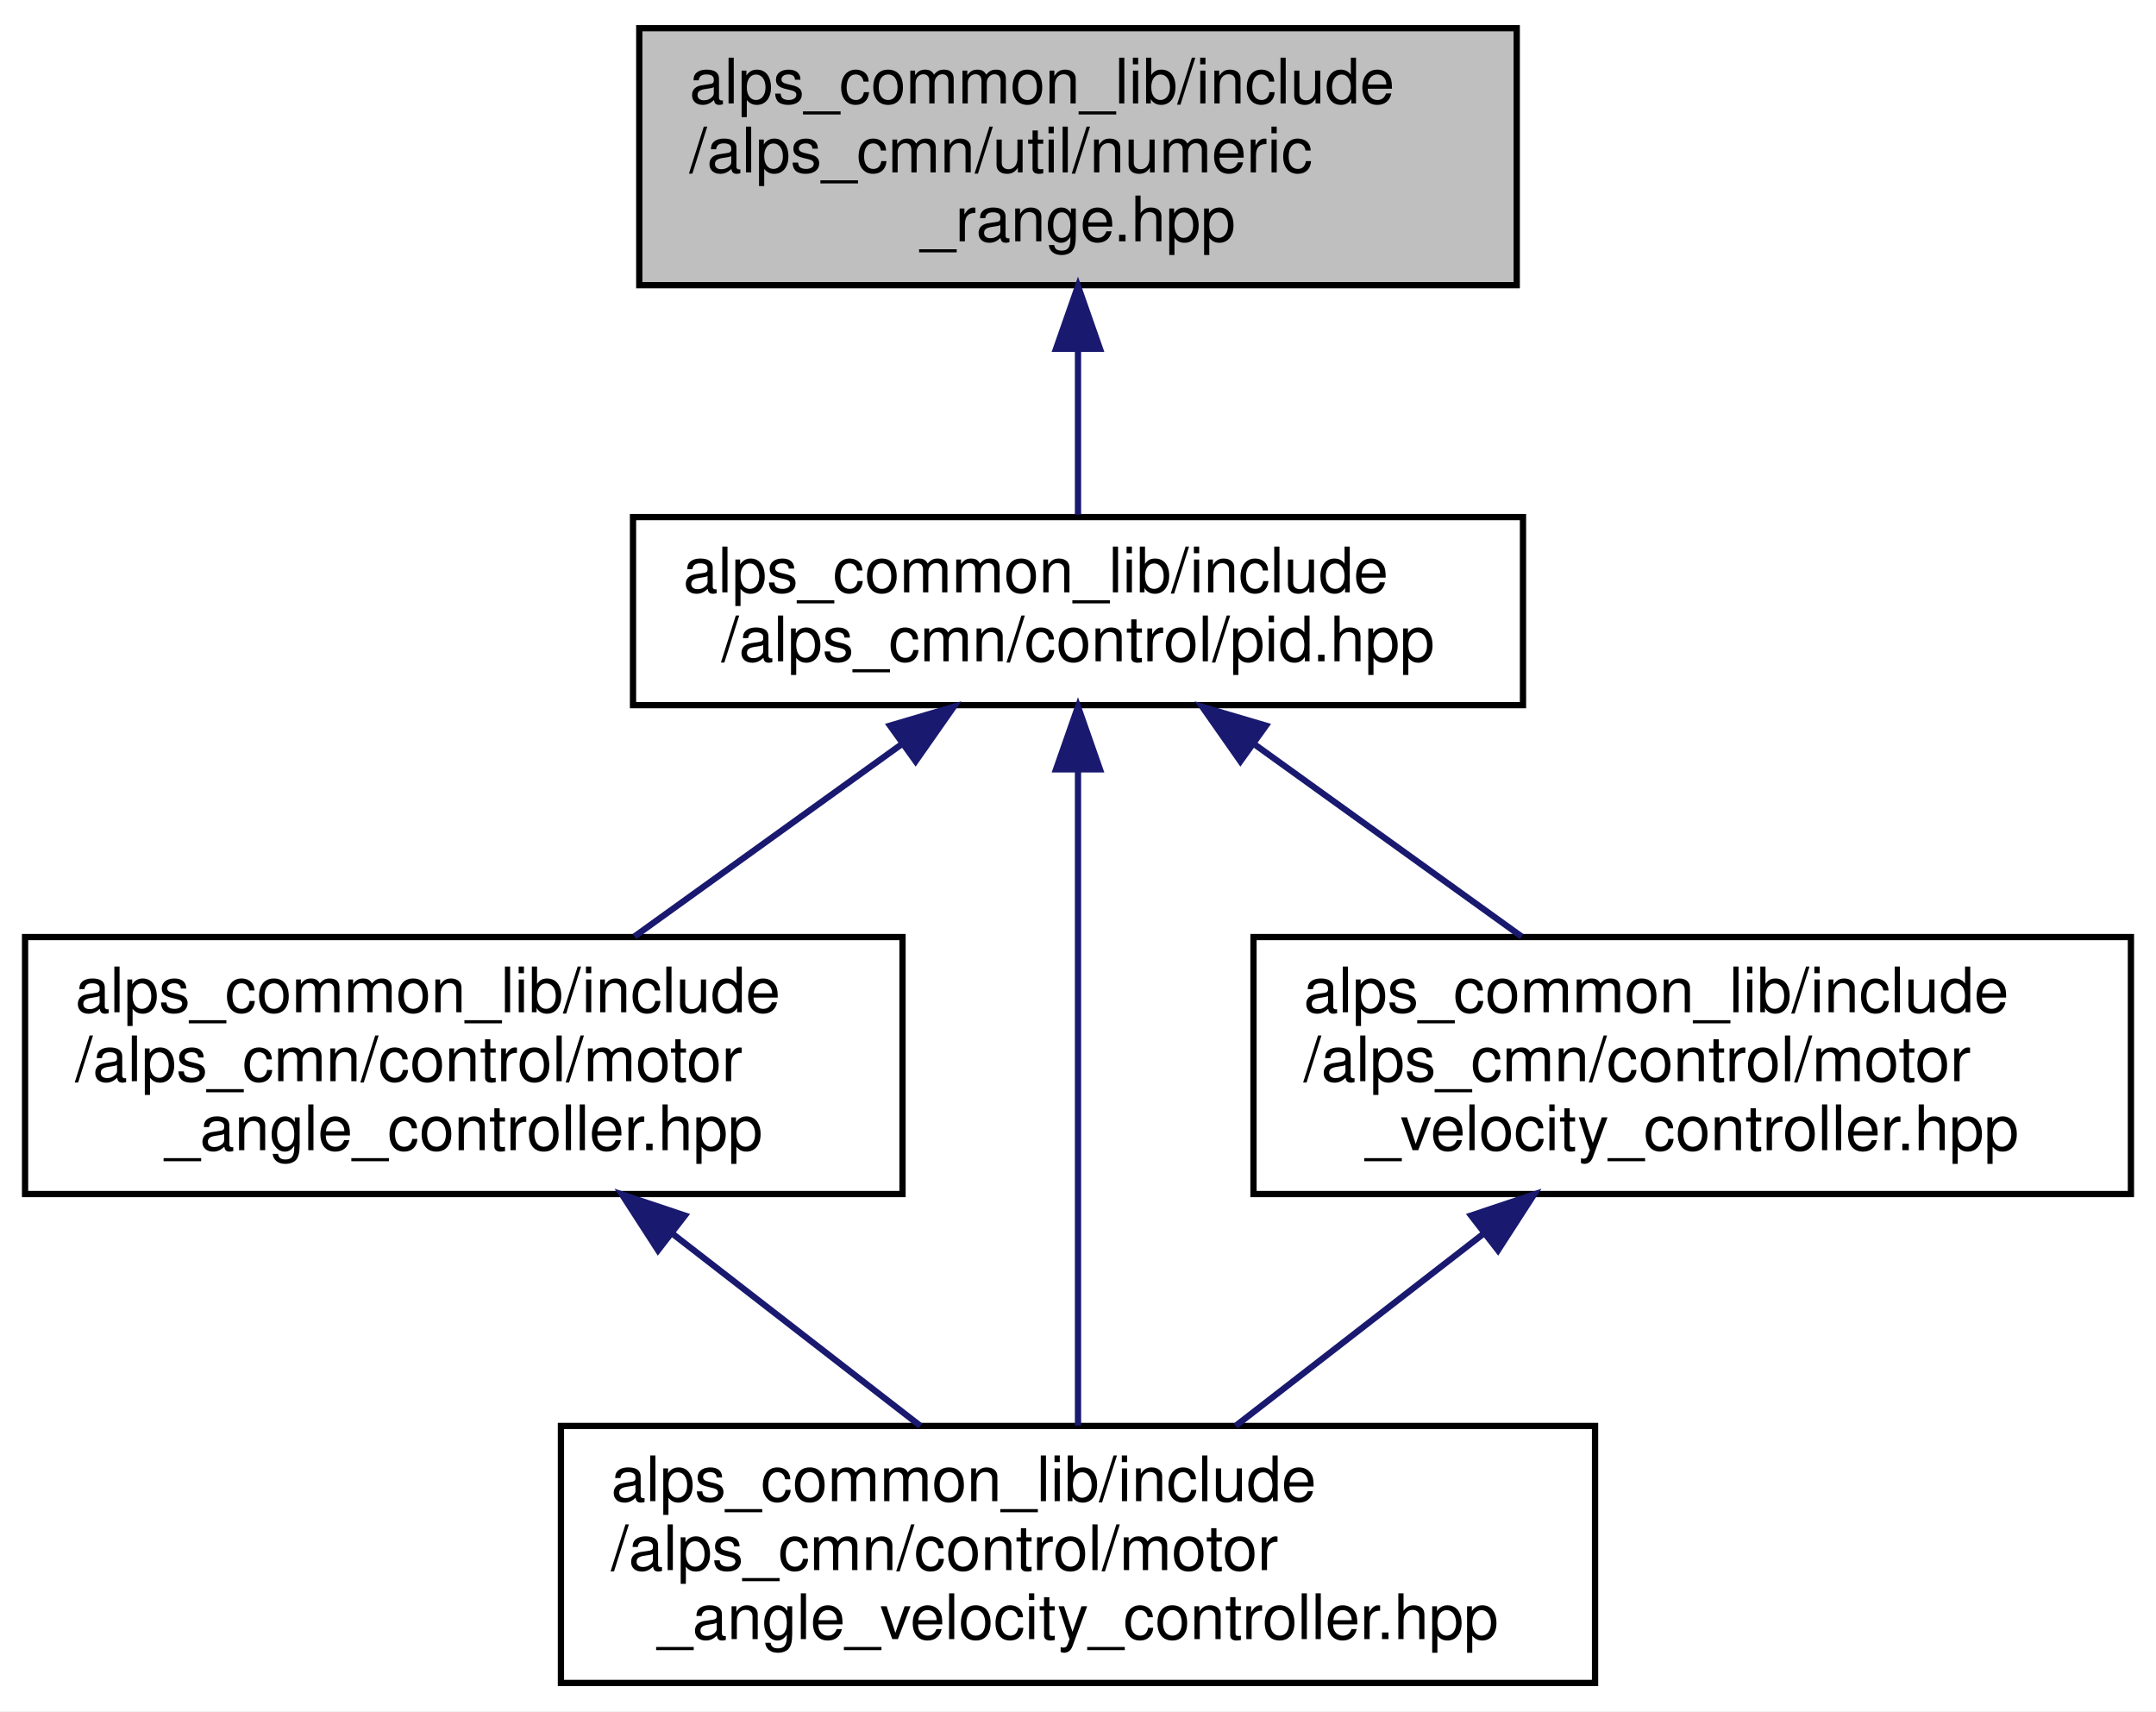
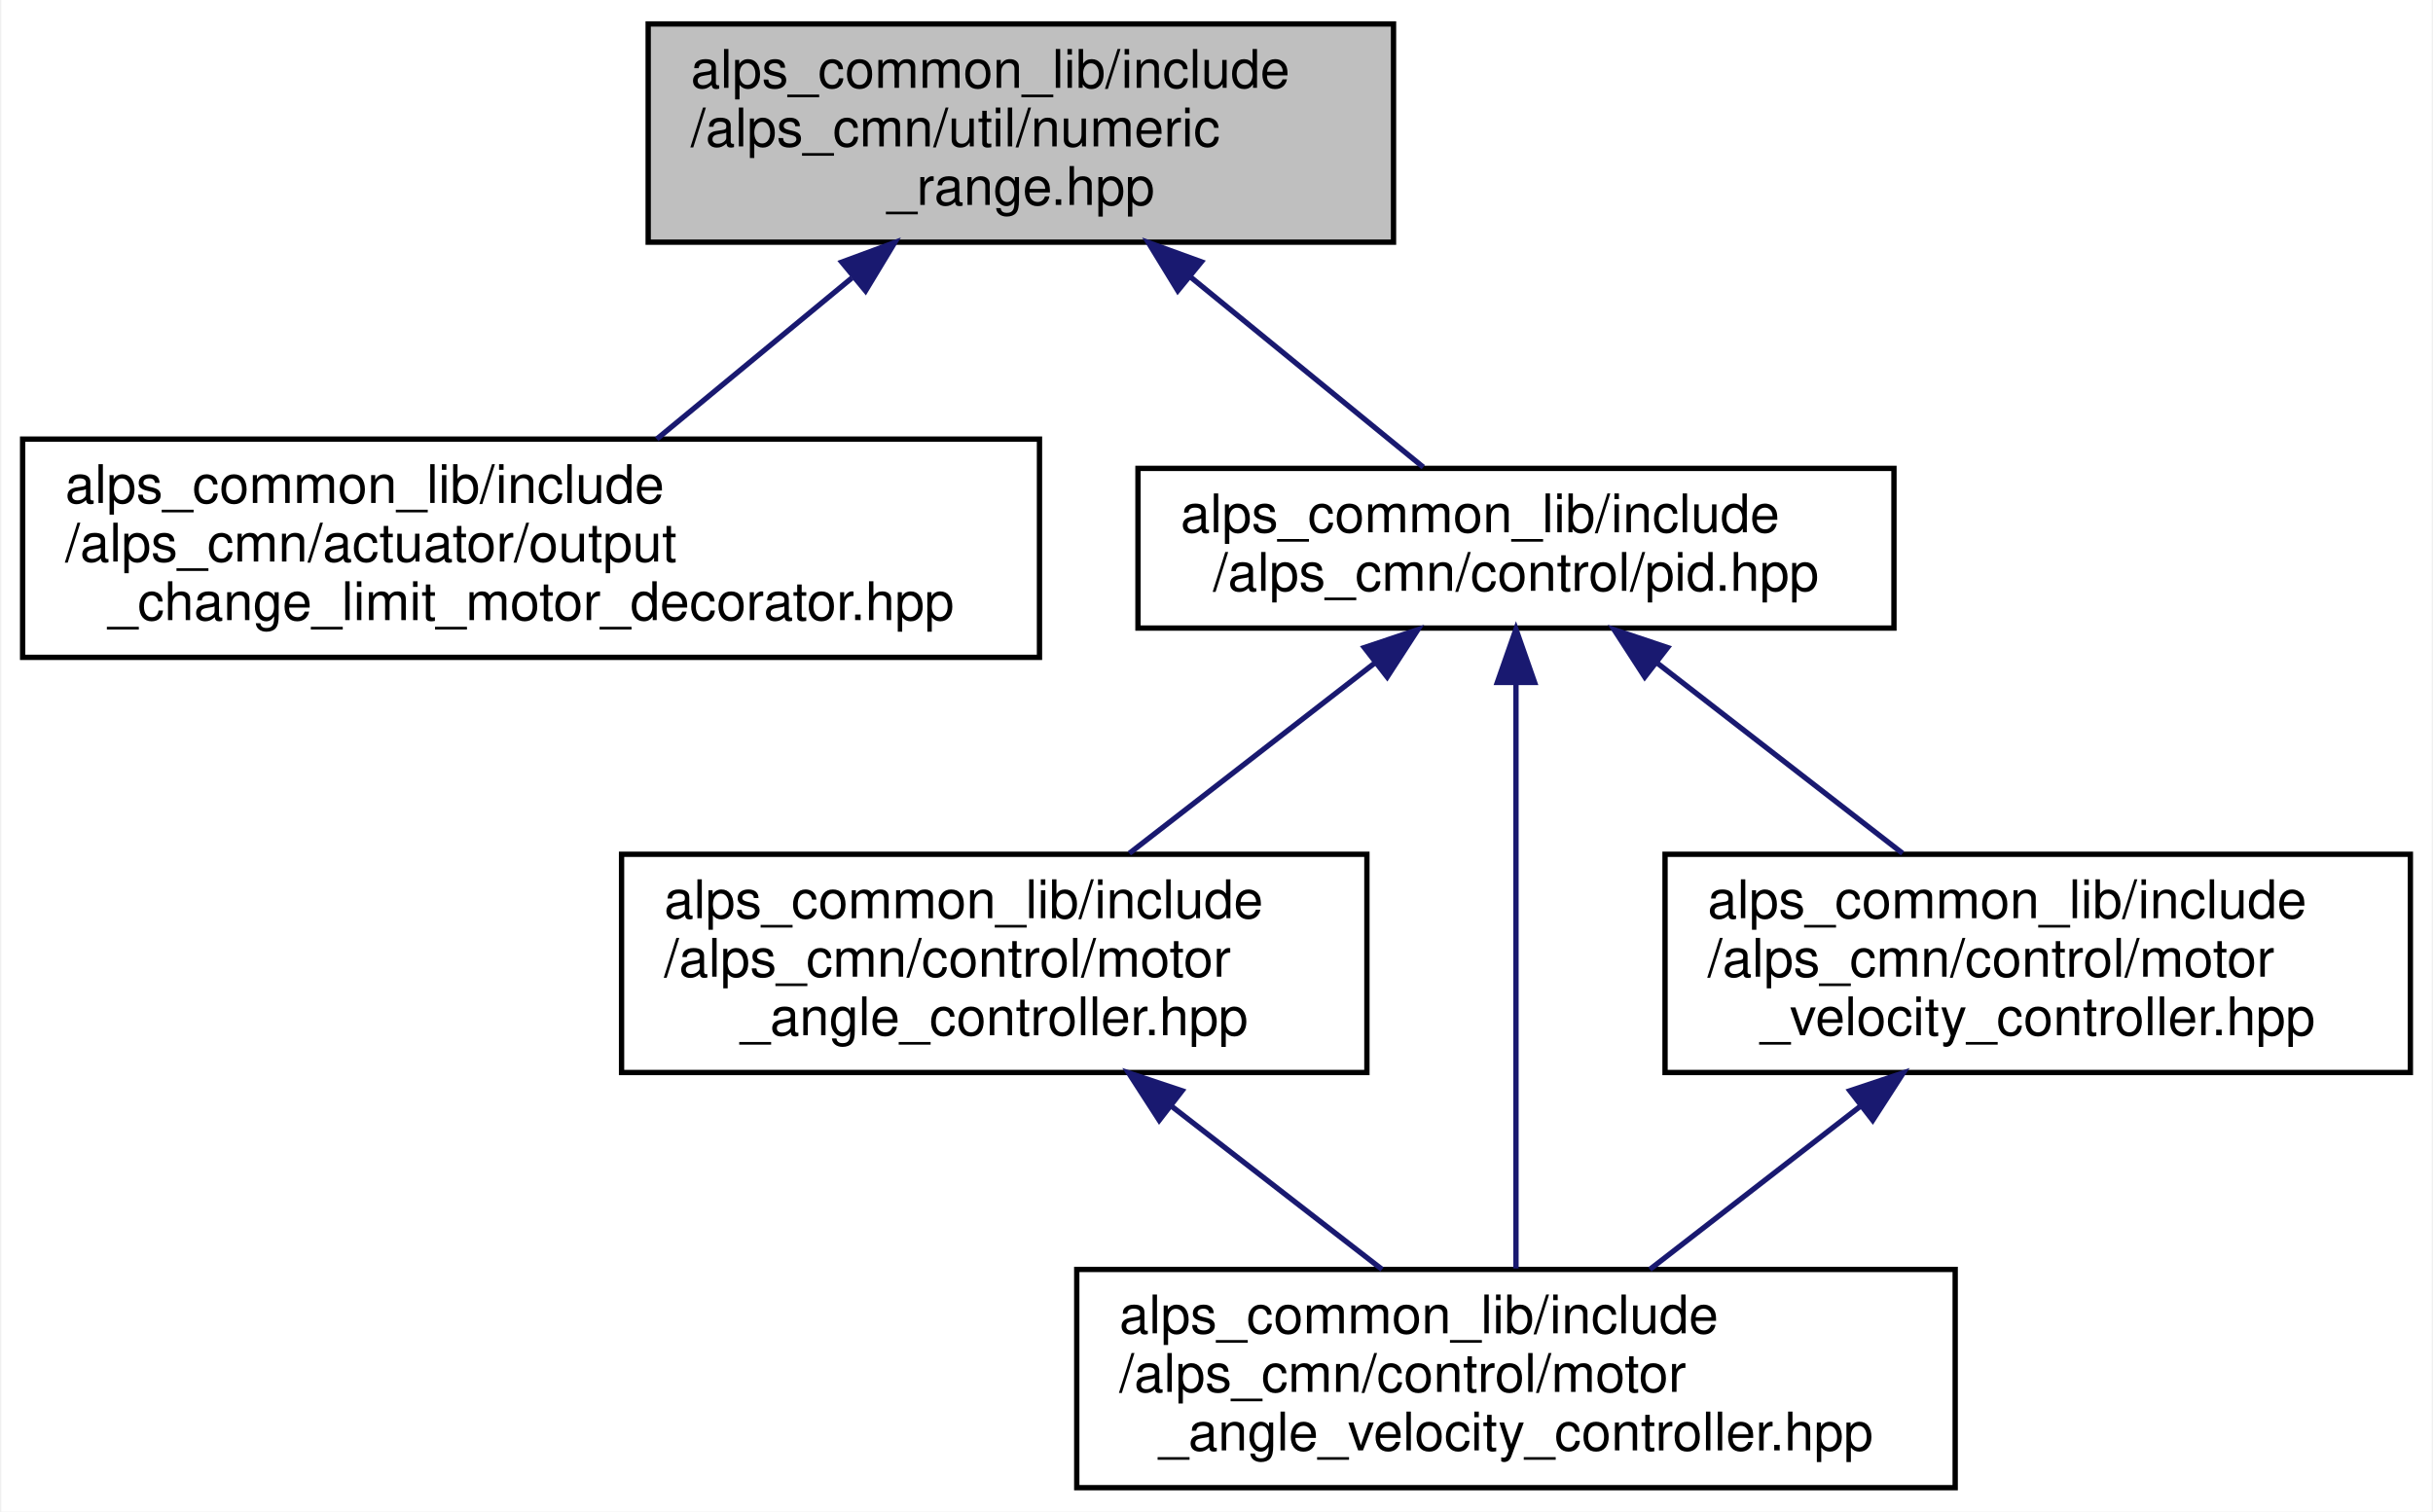
- <svg xmlns="http://www.w3.org/2000/svg" xmlns:xlink="http://www.w3.org/1999/xlink" width="344pt" height="273pt" viewBox="0.00 0.00 344.00 273.00">
-   <g id="graph0" class="graph" transform="scale(1 1) rotate(0) translate(4 269)">
-     <polygon fill="white" stroke="transparent" points="-4,4 -4,-269 340,-269 340,4 -4,4" />
+ <svg xmlns="http://www.w3.org/2000/svg" xmlns:xlink="http://www.w3.org/1999/xlink" width="457pt" height="284pt" viewBox="0.00 0.00 456.50 284.00">
+   <g id="graph0" class="graph" transform="scale(1 1) rotate(0) translate(4 280)">
+     <polygon fill="white" stroke="transparent" points="-4,4 -4,-280 452.5,-280 452.5,4 -4,4" />
    <g id="node1" class="node">
      <g id="a_node1">
        <a xlink:title="数値の範囲を扱うクラス">
-           <polygon fill="#bfbfbf" stroke="black" points="98,-223.5 98,-264.5 238,-264.5 238,-223.5 98,-223.5" />
-           <text text-anchor="start" x="106" y="-252.5" font-family="Helvetica,sans-Serif" font-size="10.00">alps_common_lib/include</text>
-           <text text-anchor="start" x="106" y="-241.5" font-family="Helvetica,sans-Serif" font-size="10.00">/alps_cmn/util/numeric</text>
-           <text text-anchor="middle" x="168" y="-230.5" font-family="Helvetica,sans-Serif" font-size="10.00">_range.hpp</text>
+           <polygon fill="#bfbfbf" stroke="black" points="117.5,-234.5 117.5,-275.5 257.5,-275.5 257.5,-234.5 117.5,-234.5" />
+           <text text-anchor="start" x="125.5" y="-263.5" font-family="Helvetica,sans-Serif" font-size="10.00">alps_common_lib/include</text>
+           <text text-anchor="start" x="125.5" y="-252.5" font-family="Helvetica,sans-Serif" font-size="10.00">/alps_cmn/util/numeric</text>
+           <text text-anchor="middle" x="187.5" y="-241.5" font-family="Helvetica,sans-Serif" font-size="10.00">_range.hpp</text>
        </a>
      </g>
    </g>
    <g id="node2" class="node">
      <g id="a_node2">
-         <a xlink:href="pid_8hpp.html" target="_top" xlink:title=" ">
-           <polygon fill="white" stroke="black" points="97,-156.5 97,-186.5 239,-186.5 239,-156.5 97,-156.5" />
-           <text text-anchor="start" x="105" y="-174.5" font-family="Helvetica,sans-Serif" font-size="10.00">alps_common_lib/include</text>
-           <text text-anchor="middle" x="168" y="-163.5" font-family="Helvetica,sans-Serif" font-size="10.00">/alps_cmn/control/pid.hpp</text>
+         <a xlink:href="output__change__limit__motor__decorator_8hpp.html" target="_top" xlink:title="出力変化制限を掛けるモーターデコレータ">
+           <polygon fill="white" stroke="black" points="0,-156.5 0,-197.5 191,-197.5 191,-156.5 0,-156.5" />
+           <text text-anchor="start" x="8" y="-185.5" font-family="Helvetica,sans-Serif" font-size="10.00">alps_common_lib/include</text>
+           <text text-anchor="start" x="8" y="-174.5" font-family="Helvetica,sans-Serif" font-size="10.00">/alps_cmn/actuator/output</text>
+           <text text-anchor="middle" x="95.5" y="-163.5" font-family="Helvetica,sans-Serif" font-size="10.00">_change_limit_motor_decorator.hpp</text>
        </a>
      </g>
    </g>
    <g id="edge1" class="edge">
-       <path fill="none" stroke="midnightblue" d="M168,-213.08C168,-204.01 168,-194.45 168,-186.89" />
-       <polygon fill="midnightblue" stroke="midnightblue" points="164.5,-213.36 168,-223.36 171.5,-213.36 164.5,-213.36" />
+       <path fill="none" stroke="midnightblue" d="M155.76,-227.78C143.73,-217.84 130.26,-206.72 119.11,-197.51" />
+       <polygon fill="midnightblue" stroke="midnightblue" points="153.87,-230.76 163.81,-234.43 158.33,-225.36 153.87,-230.76" />
    </g>
    <g id="node3" class="node">
      <g id="a_node3">
-         <a xlink:href="motor__angle__controller_8hpp.html" target="_top" xlink:title=" ">
-           <polygon fill="white" stroke="black" points="0,-78.5 0,-119.5 140,-119.5 140,-78.5 0,-78.5" />
-           <text text-anchor="start" x="8" y="-107.5" font-family="Helvetica,sans-Serif" font-size="10.00">alps_common_lib/include</text>
-           <text text-anchor="start" x="8" y="-96.5" font-family="Helvetica,sans-Serif" font-size="10.00">/alps_cmn/control/motor</text>
-           <text text-anchor="middle" x="70" y="-85.5" font-family="Helvetica,sans-Serif" font-size="10.00">_angle_controller.hpp</text>
+         <a xlink:href="pid_8hpp.html" target="_top" xlink:title=" ">
+           <polygon fill="white" stroke="black" points="209.5,-162 209.5,-192 351.5,-192 351.5,-162 209.5,-162" />
+           <text text-anchor="start" x="217.5" y="-180" font-family="Helvetica,sans-Serif" font-size="10.00">alps_common_lib/include</text>
+           <text text-anchor="middle" x="280.5" y="-169" font-family="Helvetica,sans-Serif" font-size="10.00">/alps_cmn/control/pid.hpp</text>
        </a>
      </g>
    </g>
    <g id="edge2" class="edge">
-       <path fill="none" stroke="midnightblue" d="M139.79,-150.21C126.41,-140.58 110.49,-129.12 97.23,-119.59" />
-       <polygon fill="midnightblue" stroke="midnightblue" points="138.01,-153.23 148.17,-156.23 142.09,-147.55 138.01,-153.23" />
+       <path fill="none" stroke="midnightblue" d="M219.33,-227.99C233.98,-216.02 250.8,-202.27 263.09,-192.23" />
+       <polygon fill="midnightblue" stroke="midnightblue" points="216.98,-225.39 211.45,-234.43 221.41,-230.81 216.98,-225.39" />
    </g>
    <g id="node4" class="node">
      <g id="a_node4">
-         <a xlink:href="motor__angle__velocity__controller_8hpp.html" target="_top" xlink:title=" ">
-           <polygon fill="white" stroke="black" points="85.5,-0.5 85.5,-41.5 250.5,-41.5 250.5,-0.5 85.5,-0.5" />
-           <text text-anchor="start" x="93.5" y="-29.5" font-family="Helvetica,sans-Serif" font-size="10.00">alps_common_lib/include</text>
-           <text text-anchor="start" x="93.5" y="-18.5" font-family="Helvetica,sans-Serif" font-size="10.00">/alps_cmn/control/motor</text>
-           <text text-anchor="middle" x="168" y="-7.5" font-family="Helvetica,sans-Serif" font-size="10.00">_angle_velocity_controller.hpp</text>
+         <a xlink:href="motor__angle__controller_8hpp.html" target="_top" xlink:title=" ">
+           <polygon fill="white" stroke="black" points="112.5,-78.5 112.5,-119.5 252.5,-119.5 252.5,-78.5 112.5,-78.5" />
+           <text text-anchor="start" x="120.5" y="-107.5" font-family="Helvetica,sans-Serif" font-size="10.00">alps_common_lib/include</text>
+           <text text-anchor="start" x="120.5" y="-96.5" font-family="Helvetica,sans-Serif" font-size="10.00">/alps_cmn/control/motor</text>
+           <text text-anchor="middle" x="182.5" y="-85.5" font-family="Helvetica,sans-Serif" font-size="10.00">_angle_controller.hpp</text>
        </a>
      </g>
    </g>
-     <g id="edge4" class="edge">
-       <path fill="none" stroke="midnightblue" d="M168,-146.08C168,-116.83 168,-68.44 168,-41.55" />
-       <polygon fill="midnightblue" stroke="midnightblue" points="164.5,-146.26 168,-156.26 171.5,-146.26 164.5,-146.26" />
+     <g id="edge3" class="edge">
+       <path fill="none" stroke="midnightblue" d="M254.05,-155.49C239.7,-144.36 222.06,-130.68 207.88,-119.68" />
+       <polygon fill="midnightblue" stroke="midnightblue" points="252.02,-158.34 262.07,-161.7 256.31,-152.81 252.02,-158.34" />
    </g>
    <g id="node5" class="node">
      <g id="a_node5">
-         <a xlink:href="motor__velocity__controller_8hpp.html" target="_top" xlink:title=" ">
-           <polygon fill="white" stroke="black" points="196,-78.5 196,-119.5 336,-119.5 336,-78.5 196,-78.5" />
-           <text text-anchor="start" x="204" y="-107.5" font-family="Helvetica,sans-Serif" font-size="10.00">alps_common_lib/include</text>
-           <text text-anchor="start" x="204" y="-96.5" font-family="Helvetica,sans-Serif" font-size="10.00">/alps_cmn/control/motor</text>
-           <text text-anchor="middle" x="266" y="-85.5" font-family="Helvetica,sans-Serif" font-size="10.00">_velocity_controller.hpp</text>
+         <a xlink:href="motor__angle__velocity__controller_8hpp.html" target="_top" xlink:title=" ">
+           <polygon fill="white" stroke="black" points="198,-0.5 198,-41.5 363,-41.5 363,-0.5 198,-0.5" />
+           <text text-anchor="start" x="206" y="-29.5" font-family="Helvetica,sans-Serif" font-size="10.00">alps_common_lib/include</text>
+           <text text-anchor="start" x="206" y="-18.5" font-family="Helvetica,sans-Serif" font-size="10.00">/alps_cmn/control/motor</text>
+           <text text-anchor="middle" x="280.5" y="-7.5" font-family="Helvetica,sans-Serif" font-size="10.00">_angle_velocity_controller.hpp</text>
        </a>
      </g>
    </g>
    <g id="edge5" class="edge">
-       <path fill="none" stroke="midnightblue" d="M196.21,-150.21C209.59,-140.58 225.51,-129.12 238.77,-119.59" />
-       <polygon fill="midnightblue" stroke="midnightblue" points="193.91,-147.55 187.83,-156.23 197.99,-153.23 193.91,-147.55" />
+       <path fill="none" stroke="midnightblue" d="M280.5,-151.61C280.5,-121.17 280.5,-69.73 280.5,-41.68" />
+       <polygon fill="midnightblue" stroke="midnightblue" points="277,-151.79 280.5,-161.79 284,-151.79 277,-151.79" />
    </g>
-     <g id="edge3" class="edge">
-       <path fill="none" stroke="midnightblue" d="M103.44,-72.06C116.35,-62.06 130.86,-50.8 142.85,-41.51" />
-       <polygon fill="midnightblue" stroke="midnightblue" points="100.99,-69.53 95.24,-78.43 105.28,-75.07 100.99,-69.53" />
+     <g id="node6" class="node">
+       <g id="a_node6">
+         <a xlink:href="motor__velocity__controller_8hpp.html" target="_top" xlink:title=" ">
+           <polygon fill="white" stroke="black" points="308.5,-78.5 308.5,-119.5 448.5,-119.5 448.5,-78.5 308.5,-78.5" />
+           <text text-anchor="start" x="316.5" y="-107.5" font-family="Helvetica,sans-Serif" font-size="10.00">alps_common_lib/include</text>
+           <text text-anchor="start" x="316.5" y="-96.5" font-family="Helvetica,sans-Serif" font-size="10.00">/alps_cmn/control/motor</text>
+           <text text-anchor="middle" x="378.5" y="-85.5" font-family="Helvetica,sans-Serif" font-size="10.00">_velocity_controller.hpp</text>
+         </a>
+       </g>
    </g>
    <g id="edge6" class="edge">
-       <path fill="none" stroke="midnightblue" d="M232.56,-72.06C219.65,-62.06 205.14,-50.8 193.15,-41.51" />
-       <polygon fill="midnightblue" stroke="midnightblue" points="230.72,-75.07 240.76,-78.43 235.01,-69.53 230.72,-75.07" />
+       <path fill="none" stroke="midnightblue" d="M306.95,-155.49C321.3,-144.36 338.94,-130.68 353.12,-119.68" />
+       <polygon fill="midnightblue" stroke="midnightblue" points="304.69,-152.81 298.93,-161.7 308.98,-158.34 304.69,-152.81" />
+     </g>
+     <g id="edge4" class="edge">
+       <path fill="none" stroke="midnightblue" d="M215.94,-72.06C228.85,-62.06 243.36,-50.8 255.35,-41.51" />
+       <polygon fill="midnightblue" stroke="midnightblue" points="213.49,-69.53 207.74,-78.43 217.78,-75.07 213.49,-69.53" />
+     </g>
+     <g id="edge7" class="edge">
+       <path fill="none" stroke="midnightblue" d="M345.06,-72.06C332.15,-62.06 317.64,-50.8 305.65,-41.51" />
+       <polygon fill="midnightblue" stroke="midnightblue" points="343.22,-75.07 353.26,-78.43 347.51,-69.53 343.22,-75.07" />
    </g>
  </g>
</svg>
